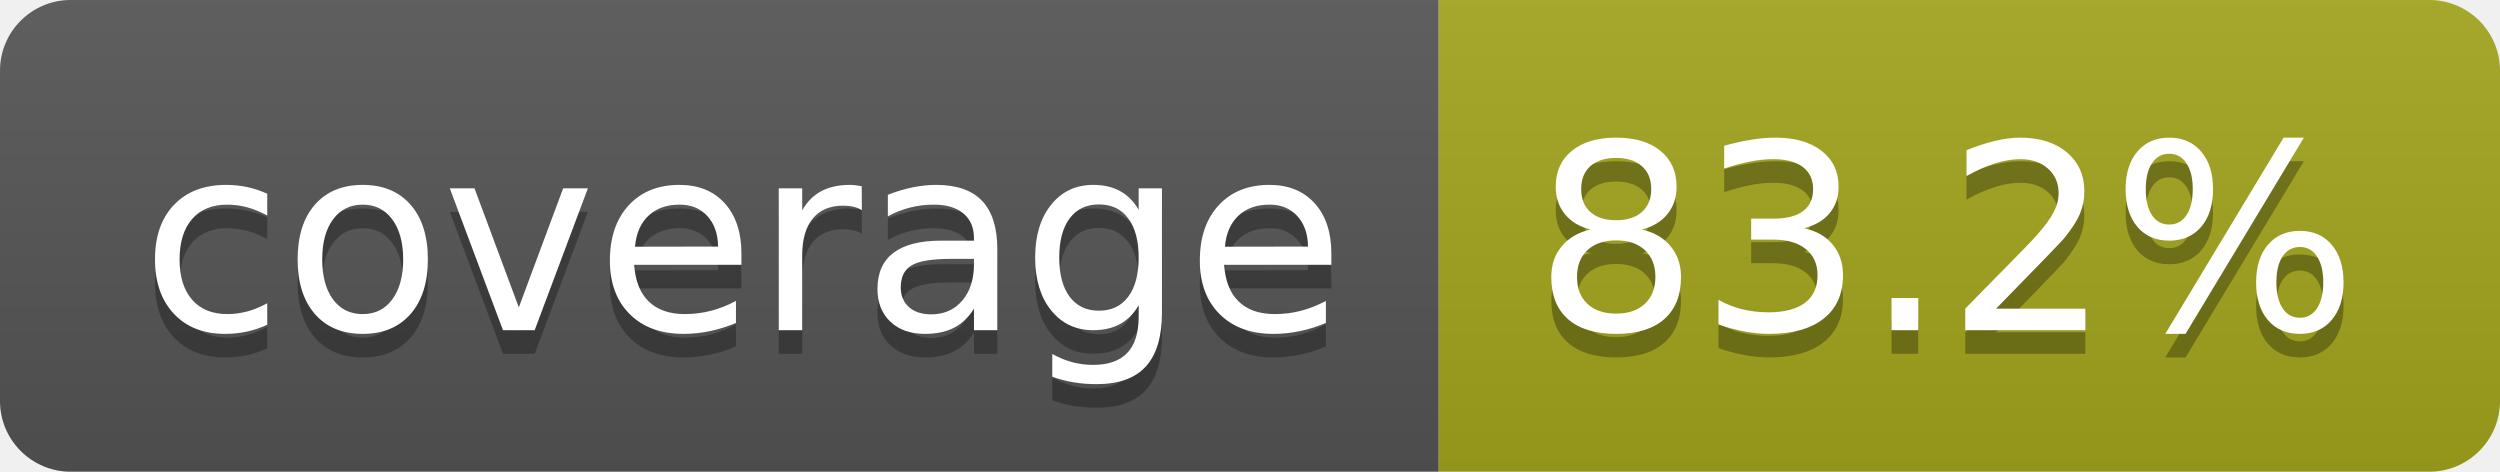
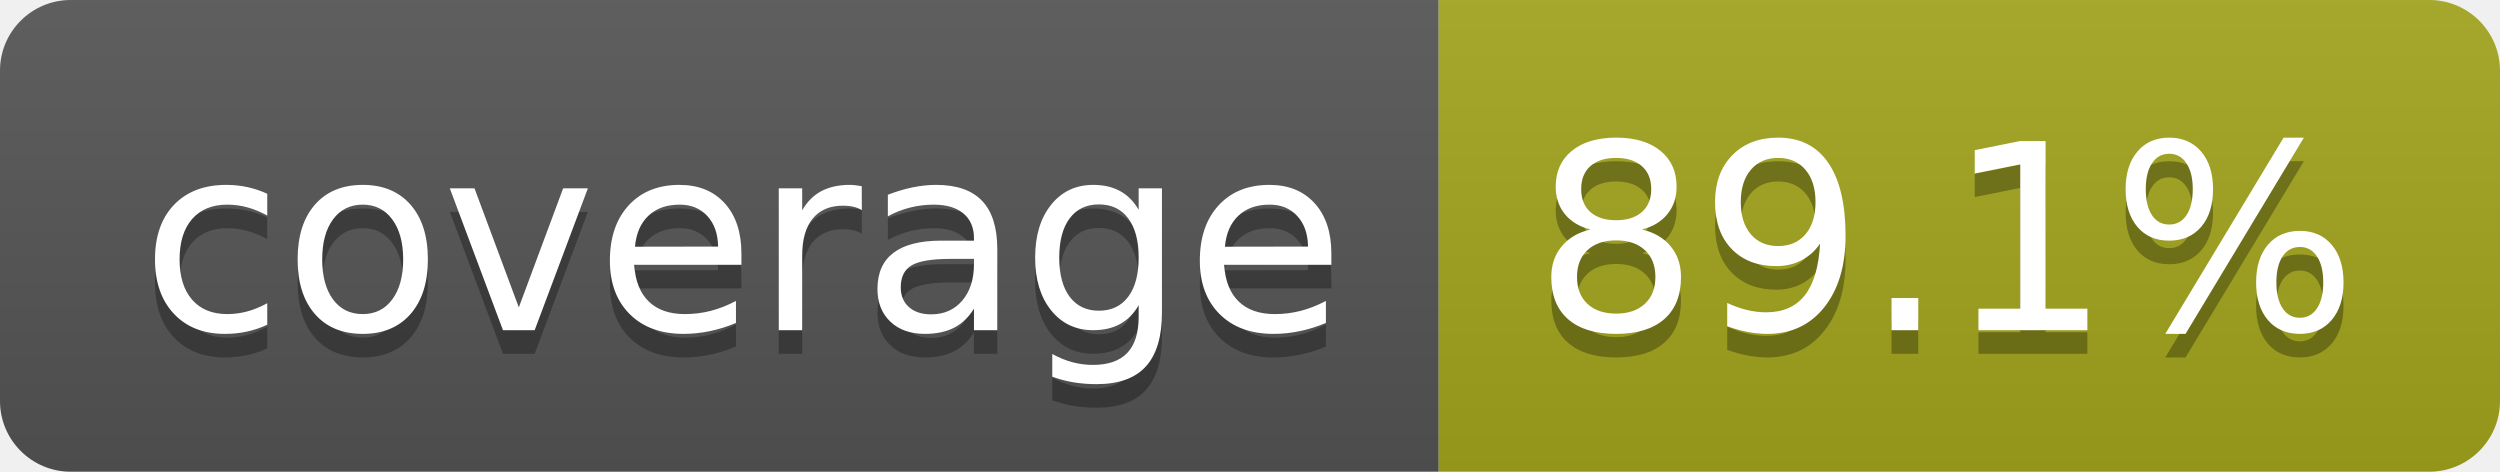
- <svg xmlns="http://www.w3.org/2000/svg" width="106" height="20" role="img" aria-label="coverage: 83.2%">
+ <svg xmlns="http://www.w3.org/2000/svg" width="106" height="20" role="img" aria-label="coverage: 89.1%">
  <linearGradient id="s" x2="0" y2="100%">
    <stop offset="0" stop-color="#bbb" stop-opacity=".1" />
    <stop offset="1" stop-opacity=".1" />
  </linearGradient>
  <clipPath id="r">
    <rect width="106" height="20" rx="3" fill="#fff" />
  </clipPath>
  <g clip-path="url(#r)">
    <rect width="61" height="20" fill="#555" />
    <rect x="61" width="45" height="20" fill="#a4a61d" />
    <rect width="106" height="20" fill="url(#s)" />
  </g>
  <g fill="#fff" text-anchor="middle" font-family="Verdana,Geneva,DejaVu Sans,sans-serif" text-rendering="geometricPrecision" font-size="110">
    <text aria-hidden="true" x="315" y="150" fill="#010101" fill-opacity=".3" transform="scale(.1)" textLength="510">coverage</text>
    <text x="315" y="140" transform="scale(.1)" fill="#fff" textLength="510">coverage</text>
-     <text aria-hidden="true" x="825" y="150" fill="#010101" fill-opacity=".3" transform="scale(.1)" textLength="350">83.2%</text>
-     <text x="825" y="140" transform="scale(.1)" fill="#fff" textLength="350">83.2%</text>
+     <text aria-hidden="true" x="825" y="150" fill="#010101" fill-opacity=".3" transform="scale(.1)" textLength="350">89.1%</text>
+     <text x="825" y="140" transform="scale(.1)" fill="#fff" textLength="350">89.1%</text>
  </g>
</svg>
